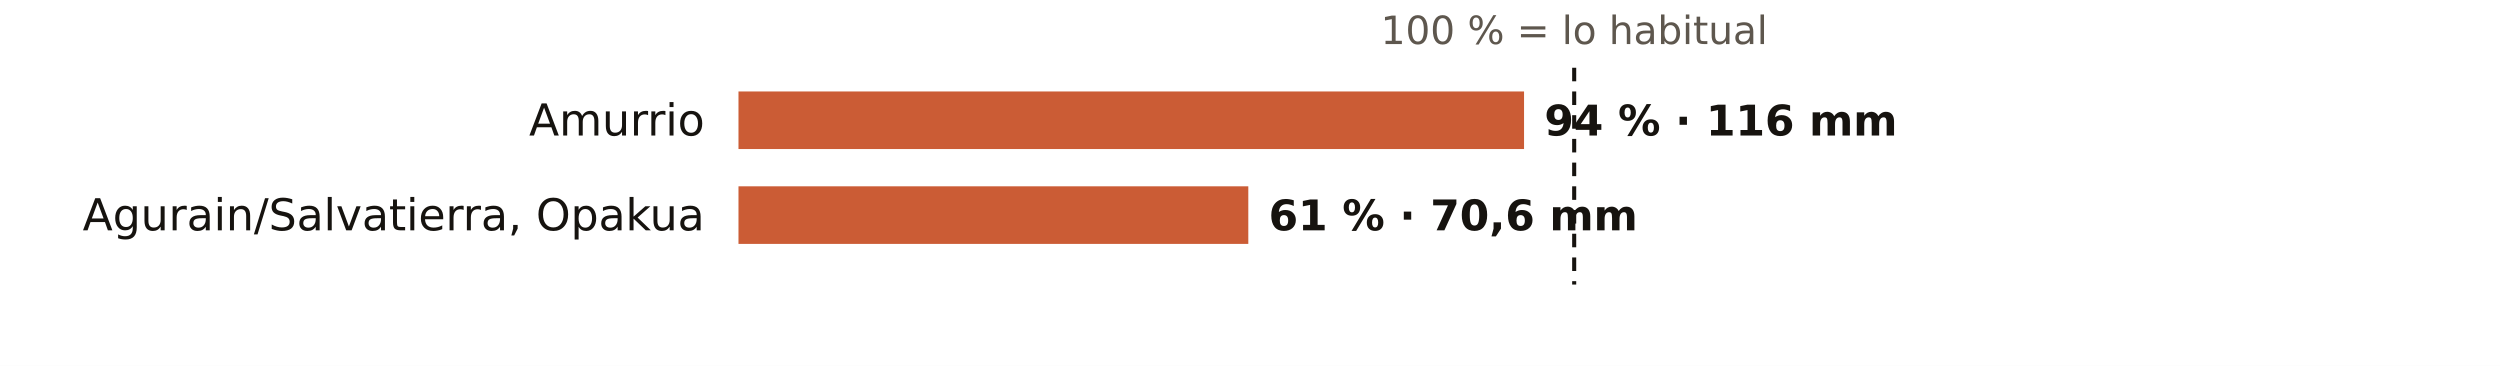
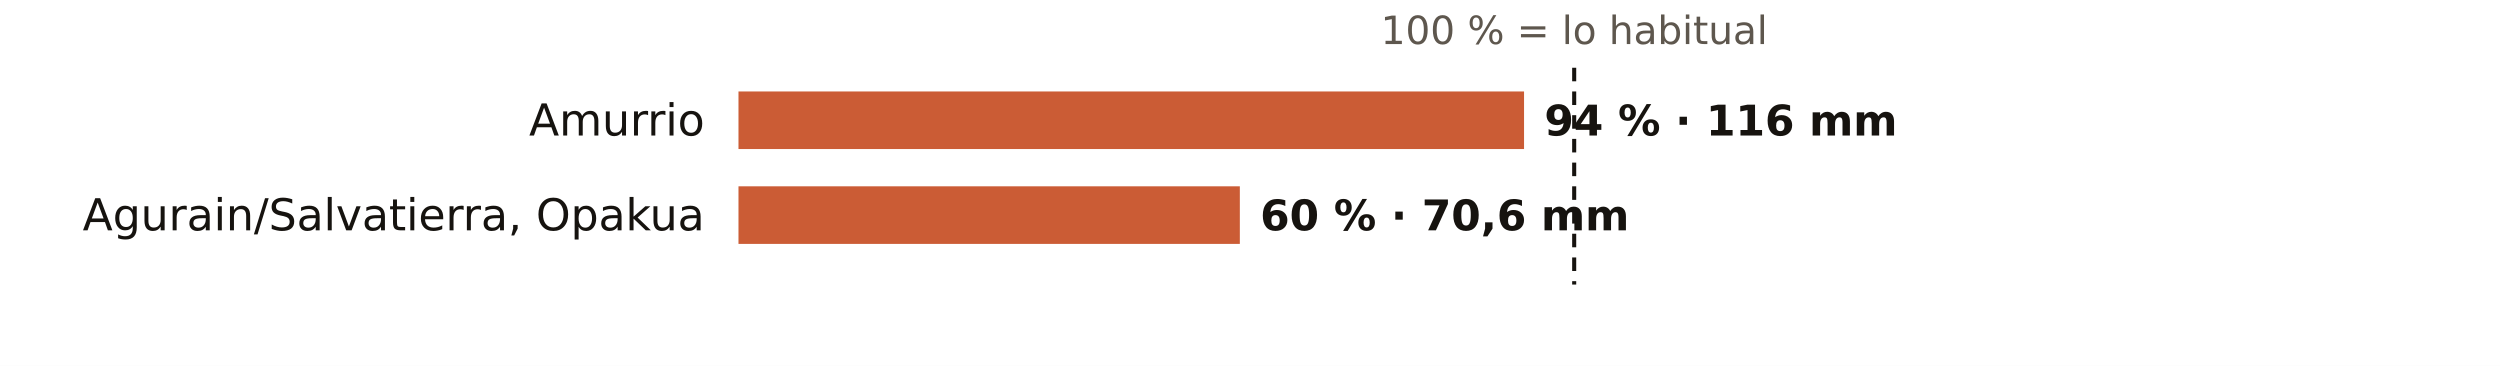
<svg xmlns="http://www.w3.org/2000/svg" viewBox="0 0 738 108" width="738" height="108" role="img" aria-label="El otoño en los pluviómetros de AEMET de Álava: % de lo habitual">
  <rect width="738" height="108" fill="#FFFFFF" />
  <text x="464.7" y="13.0" font-size="11.5" fill="#5E574E" text-anchor="middle" font-weight="400" font-family="Public Sans, DejaVu Sans, Arial, sans-serif">100 % = lo habitual</text>
  <text x="208.0" y="40.0" font-size="13" fill="#16130F" text-anchor="end" font-weight="500" font-family="Public Sans, DejaVu Sans, Arial, sans-serif">Amurrio</text>
  <rect x="218" y="27" width="231.9" height="17" fill="#C4461A" opacity="0.88" />
  <text x="455.9" y="40.0" font-size="12.5" fill="#16130F" text-anchor="start" font-weight="600" font-family="Public Sans, DejaVu Sans, Arial, sans-serif">94 % · 116 mm</text>
  <text x="208.0" y="68.0" font-size="13" fill="#16130F" text-anchor="end" font-weight="500" font-family="Public Sans, DejaVu Sans, Arial, sans-serif">Agurain/Salvatierra, Opakua</text>
-   <rect x="218" y="55" width="150.5" height="17" fill="#C4461A" opacity="0.88" />
-   <text x="374.5" y="68.0" font-size="12.5" fill="#16130F" text-anchor="start" font-weight="600" font-family="Public Sans, DejaVu Sans, Arial, sans-serif">61 % · 70,6 mm</text>
+   <rect x="218" y="55" width="148.0" height="17" fill="#C4461A" opacity="0.88" />
+   <text x="372.0" y="68.0" font-size="12.5" fill="#16130F" text-anchor="start" font-weight="600" font-family="Public Sans, DejaVu Sans, Arial, sans-serif">60 % · 70,6 mm</text>
  <line x1="464.7" x2="464.7" y1="20" y2="84" stroke="#16130F" stroke-width="1.2" stroke-dasharray="4 3" />
</svg>
